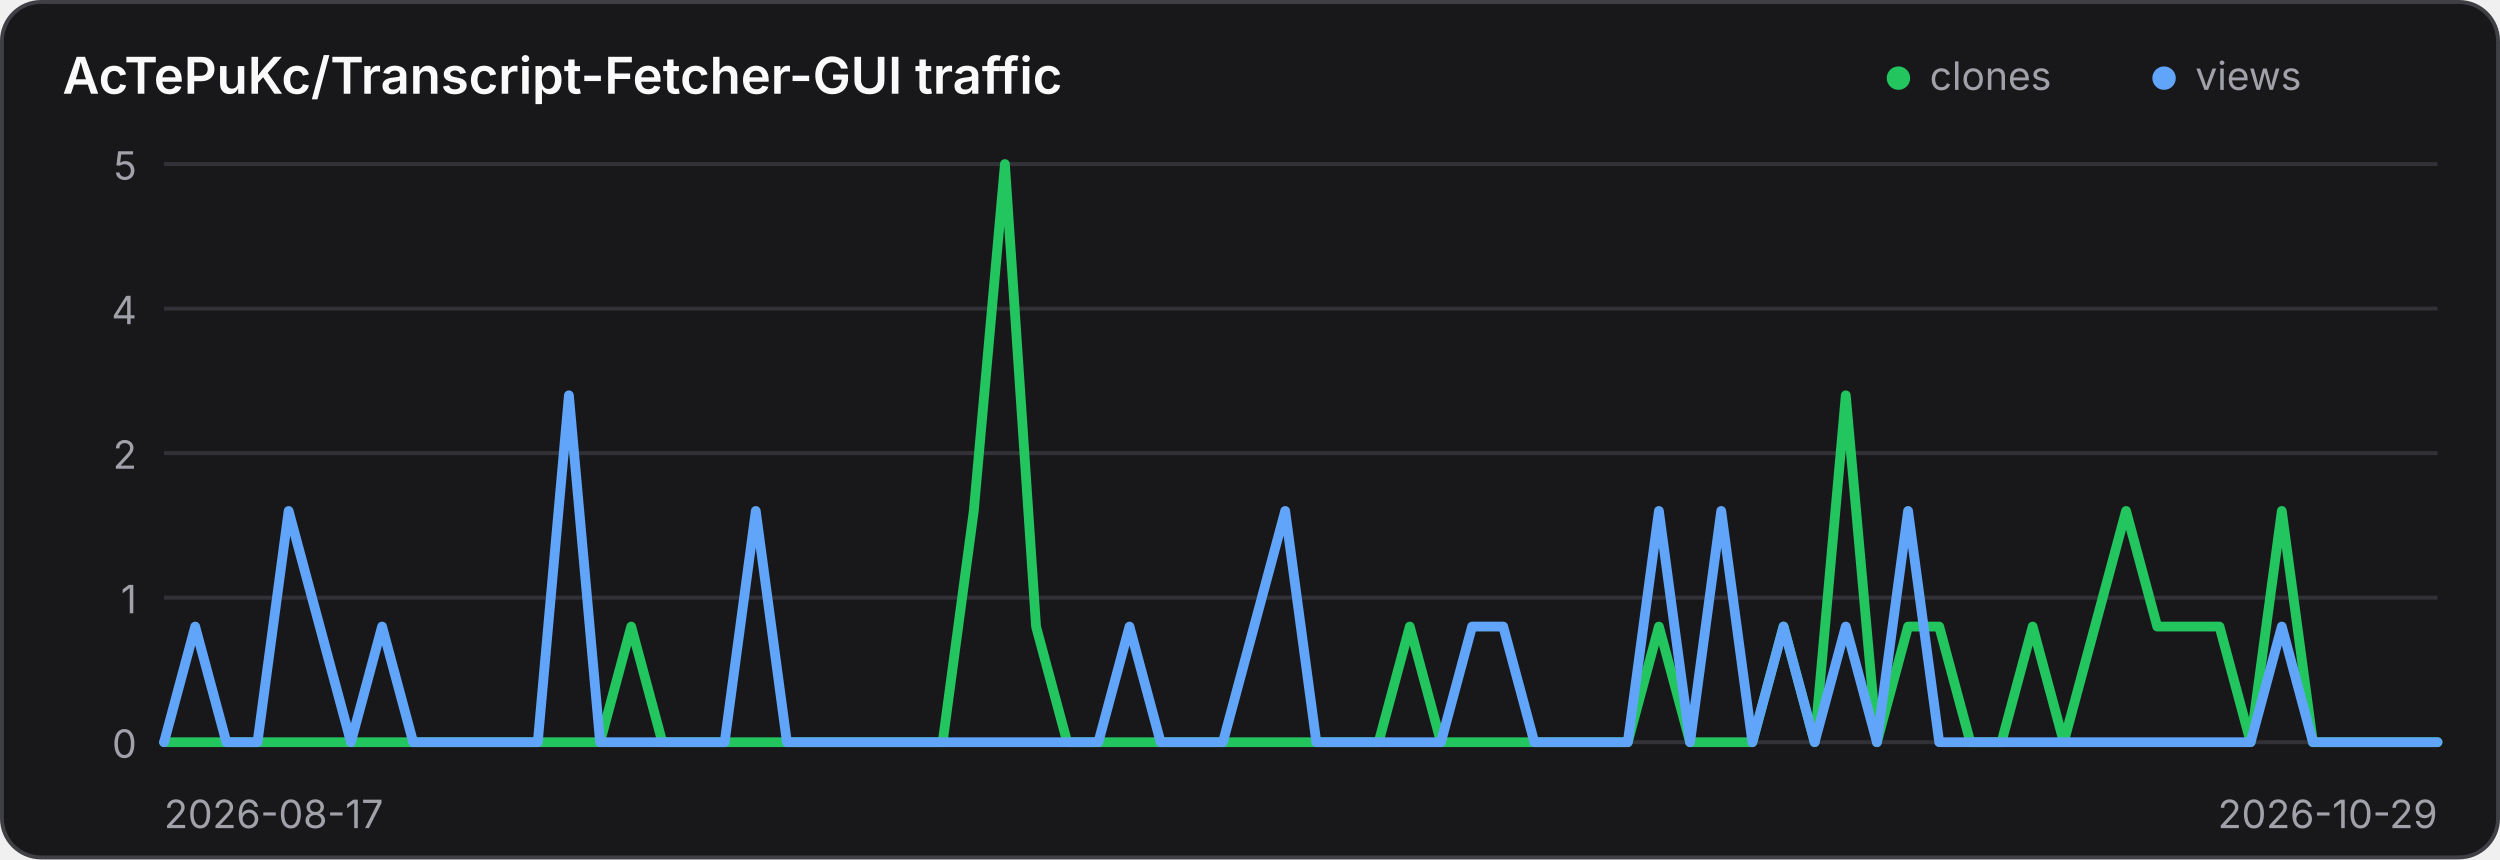
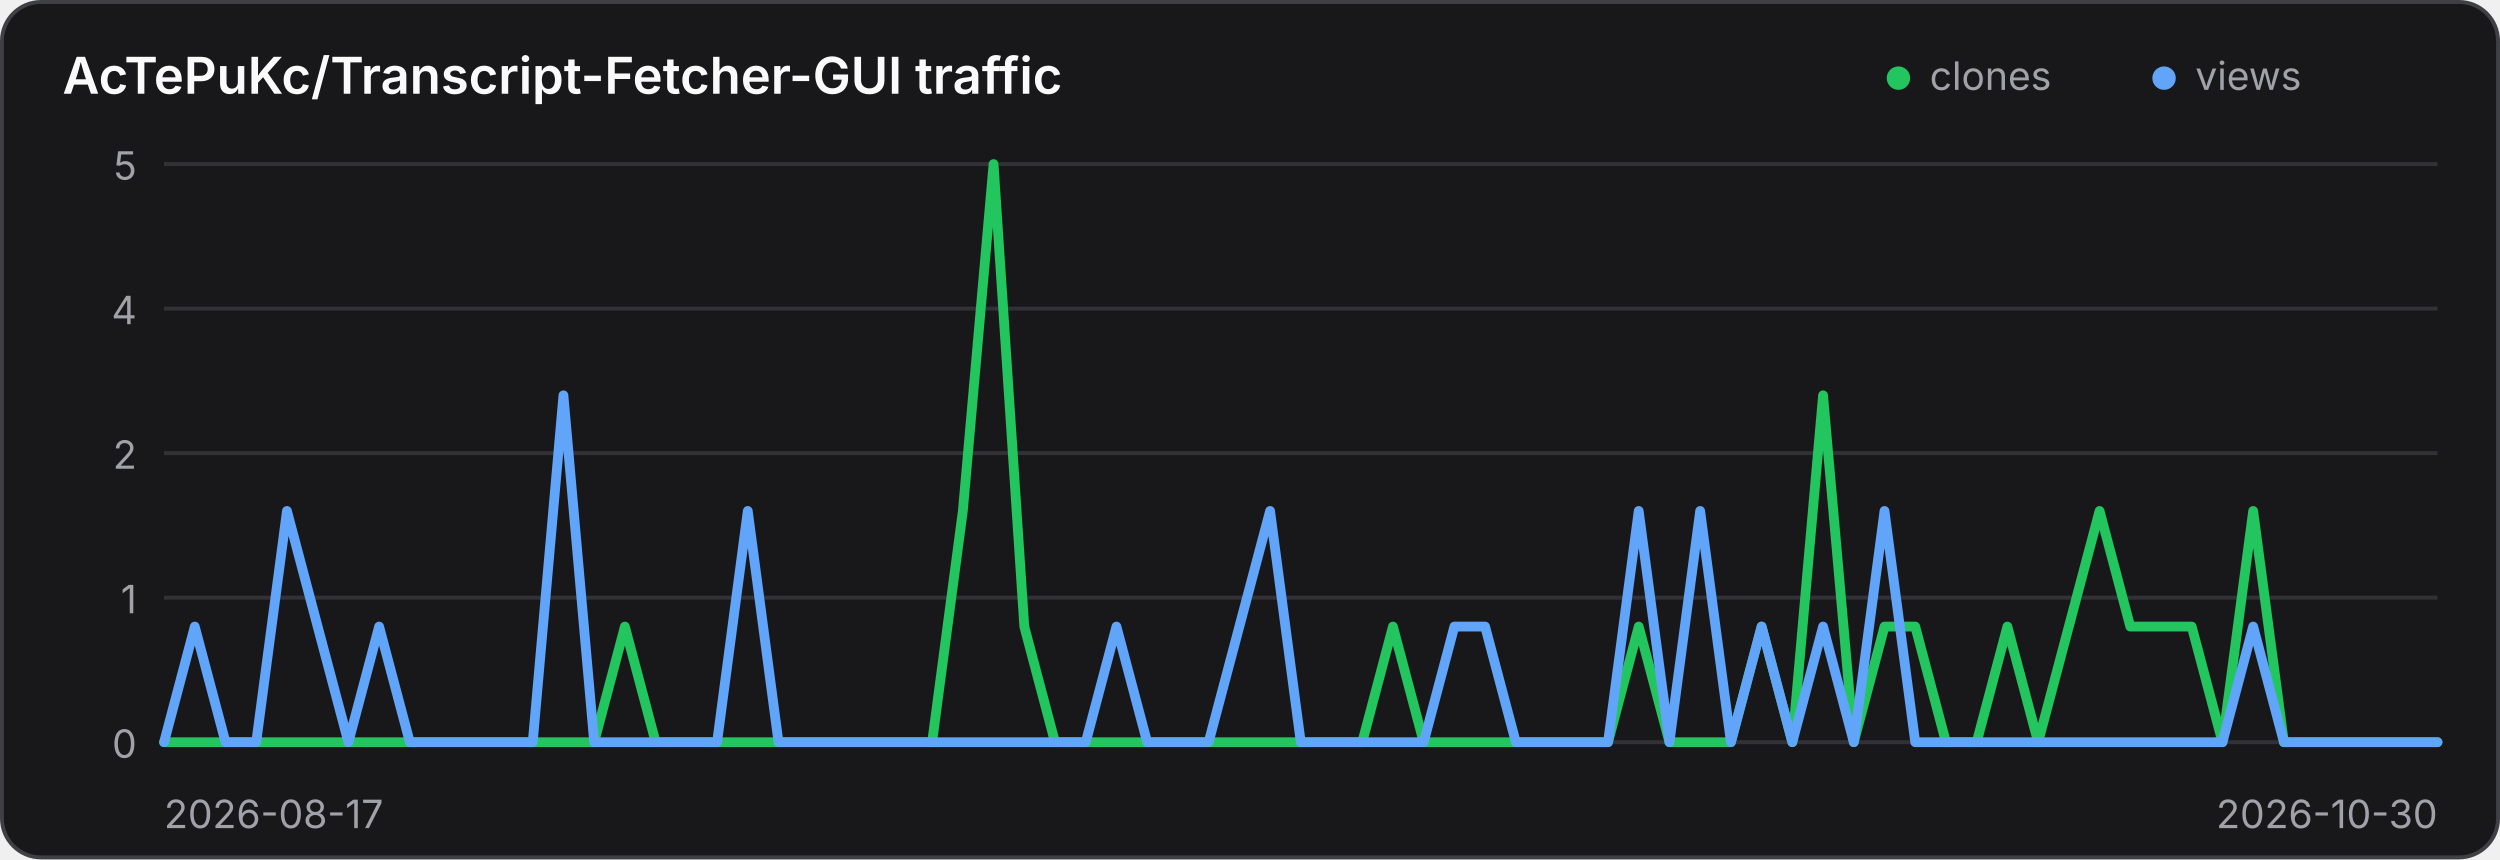
<svg xmlns="http://www.w3.org/2000/svg" width="640" height="220" viewBox="0 0 640 220" role="img" aria-label="Traffic history for AcTePuKc/Transcript-Fetcher-GUI">
  <style>
    .panel { fill: #18181b; stroke: #3f3f46; }
    .title { fill: #fafafa; }
    .axis { fill: #a1a1aa; font: 10px Inter,ui-sans-serif,system-ui,sans-serif; }
    .grid { stroke: #3f3f46; stroke-width: 1; opacity: .65; }
    @media (prefers-color-scheme: light) {
      .panel { fill: #ffffff; stroke: #d4d4d8; }
      .title { fill: #18181b; }
      .axis { fill: #71717a; }
      .grid { stroke: #d4d4d8; }
    }
  </style>
  <rect class="panel" x="0.5" y="0.5" width="639" height="219" rx="10" stroke-width="1" />
  <text class="title" x="16" y="24" font-family="Inter,ui-sans-serif,system-ui,sans-serif" font-size="13" font-weight="600">AcTePuKc/Transcript-Fetcher-GUI traffic</text>
  <circle cx="486" cy="20" r="3" fill="#22c55e" />
  <text class="axis" x="494" y="23">clones</text>
  <circle cx="554" cy="20" r="3" fill="#60a5fa" />
  <text class="axis" x="562" y="23">views</text>
  <line class="grid" x1="42" y1="42.00" x2="624" y2="42.00" />
  <text class="axis" x="35" y="46.00" text-anchor="end">5</text>
  <line class="grid" x1="42" y1="79.00" x2="624" y2="79.00" />
  <text class="axis" x="35" y="83.00" text-anchor="end">4</text>
  <line class="grid" x1="42" y1="116.00" x2="624" y2="116.00" />
  <text class="axis" x="35" y="120.00" text-anchor="end">2</text>
  <line class="grid" x1="42" y1="153.00" x2="624" y2="153.00" />
  <text class="axis" x="35" y="157.00" text-anchor="end">1</text>
  <line class="grid" x1="42" y1="190.00" x2="624" y2="190.00" />
  <text class="axis" x="35" y="194.00" text-anchor="end">0</text>
-   <polyline points="42.00,190.00 49.97,190.00 57.95,190.00 65.92,190.00 73.89,190.00 81.86,190.00 89.84,190.00 97.81,190.00 105.78,190.00 113.75,190.00 121.73,190.00 129.70,190.00 137.67,190.00 145.64,190.00 153.62,190.00 161.59,160.40 169.56,190.00 177.53,190.00 185.51,190.00 193.48,190.00 201.45,190.00 209.42,190.00 217.40,190.00 225.37,190.00 233.34,190.00 241.32,190.00 249.29,130.80 257.26,42.00 265.23,160.40 273.21,190.00 281.18,190.00 289.15,190.00 297.12,190.00 305.10,190.00 313.07,190.00 321.04,190.00 329.01,190.00 336.99,190.00 344.96,190.00 352.93,190.00 360.90,160.40 368.88,190.00 376.85,190.00 384.82,190.00 392.79,190.00 400.77,190.00 408.74,190.00 416.71,190.00 424.68,160.40 432.66,190.00 440.63,190.00 448.60,190.00 456.58,160.40 464.55,190.00 472.52,101.20 480.49,190.00 488.47,160.40 496.44,160.40 504.41,190.00 512.38,190.00 520.36,160.40 528.33,190.00 536.30,160.40 544.27,130.80 552.25,160.40 560.22,160.40 568.19,160.40 576.16,190.00 584.14,130.80 592.11,190.00 600.08,190.00 608.05,190.00 616.03,190.00 624.00,190.00" fill="none" stroke="#22c55e" stroke-width="2.5" stroke-linecap="round" stroke-linejoin="round" />
-   <polyline points="42.00,190.00 49.97,160.40 57.95,190.00 65.92,190.00 73.89,130.80 81.86,160.40 89.84,190.00 97.81,160.40 105.78,190.00 113.75,190.00 121.73,190.00 129.70,190.00 137.67,190.00 145.64,101.20 153.62,190.00 161.59,190.00 169.56,190.00 177.53,190.00 185.51,190.00 193.48,130.80 201.45,190.00 209.42,190.00 217.40,190.00 225.37,190.00 233.34,190.00 241.32,190.00 249.29,190.00 257.26,190.00 265.23,190.00 273.21,190.00 281.18,190.00 289.15,160.40 297.12,190.00 305.10,190.00 313.07,190.00 321.04,160.40 329.01,130.80 336.99,190.00 344.96,190.00 352.93,190.00 360.90,190.00 368.88,190.00 376.85,160.40 384.82,160.40 392.79,190.00 400.77,190.00 408.74,190.00 416.71,190.00 424.68,130.80 432.66,190.00 440.63,130.80 448.60,190.00 456.58,160.40 464.55,190.00 472.52,160.40 480.49,190.00 488.47,130.80 496.44,190.00 504.41,190.00 512.38,190.00 520.36,190.00 528.33,190.00 536.30,190.00 544.27,190.00 552.25,190.00 560.22,190.00 568.19,190.00 576.16,190.00 584.14,160.40 592.11,190.00 600.08,190.00 608.05,190.00 616.03,190.00 624.00,190.00" fill="none" stroke="#60a5fa" stroke-width="2.5" stroke-linecap="round" stroke-linejoin="round" />
+   <polyline points="42.00,190.00 49.86,190.00 57.73,190.00 65.59,190.00 73.46,190.00 81.32,190.00 89.19,190.00 97.05,190.00 104.92,190.00 112.78,190.00 120.65,190.00 128.51,190.00 136.38,190.00 144.24,190.00 152.11,190.00 159.97,160.40 167.84,190.00 175.70,190.00 183.57,190.00 191.43,190.00 199.30,190.00 207.16,190.00 215.03,190.00 222.89,190.00 230.76,190.00 238.62,190.00 246.49,130.80 254.35,42.00 262.22,160.40 270.08,190.00 277.95,190.00 285.81,190.00 293.68,190.00 301.54,190.00 309.41,190.00 317.27,190.00 325.14,190.00 333.00,190.00 340.86,190.00 348.73,190.00 356.59,160.40 364.46,190.00 372.32,190.00 380.19,190.00 388.05,190.00 395.92,190.00 403.78,190.00 411.65,190.00 419.51,160.40 427.38,190.00 435.24,190.00 443.11,190.00 450.97,160.40 458.84,190.00 466.70,101.20 474.57,190.00 482.43,160.40 490.30,160.40 498.16,190.00 506.03,190.00 513.89,160.40 521.76,190.00 529.62,160.40 537.49,130.80 545.35,160.40 553.22,160.40 561.08,160.40 568.95,190.00 576.81,130.80 584.68,190.00 592.54,190.00 600.41,190.00 608.27,190.00 616.14,190.00 624.00,190.00" fill="none" stroke="#22c55e" stroke-width="2.5" stroke-linecap="round" stroke-linejoin="round" />
+   <polyline points="42.00,190.00 49.86,160.40 57.73,190.00 65.59,190.00 73.46,130.80 81.32,160.40 89.19,190.00 97.05,160.40 104.92,190.00 112.78,190.00 120.65,190.00 128.51,190.00 136.38,190.00 144.24,101.20 152.11,190.00 159.97,190.00 167.84,190.00 175.70,190.00 183.57,190.00 191.43,130.80 199.30,190.00 207.16,190.00 215.03,190.00 222.89,190.00 230.76,190.00 238.62,190.00 246.49,190.00 254.35,190.00 262.22,190.00 270.08,190.00 277.95,190.00 285.81,160.40 293.68,190.00 301.54,190.00 309.41,190.00 317.27,160.40 325.14,130.80 333.00,190.00 340.86,190.00 348.73,190.00 356.59,190.00 364.46,190.00 372.32,160.40 380.19,160.40 388.05,190.00 395.92,190.00 403.78,190.00 411.65,190.00 419.51,130.80 427.38,190.00 435.24,130.80 443.11,190.00 450.97,160.40 458.84,190.00 466.70,160.40 474.57,190.00 482.43,130.80 490.30,190.00 498.16,190.00 506.03,190.00 513.89,190.00 521.76,190.00 529.62,190.00 537.49,190.00 545.35,190.00 553.22,190.00 561.08,190.00 568.95,190.00 576.81,160.40 584.68,190.00 592.54,190.00 600.41,190.00 608.27,190.00 616.14,190.00 624.00,190.00" fill="none" stroke="#60a5fa" stroke-width="2.5" stroke-linecap="round" stroke-linejoin="round" />
  <text class="axis" x="42" y="212">2026-08-17</text>
-   <text class="axis" x="624" y="212" text-anchor="end">2026-10-29</text>
+   <text class="axis" x="624" y="212" text-anchor="end">2026-10-30</text>
</svg>
